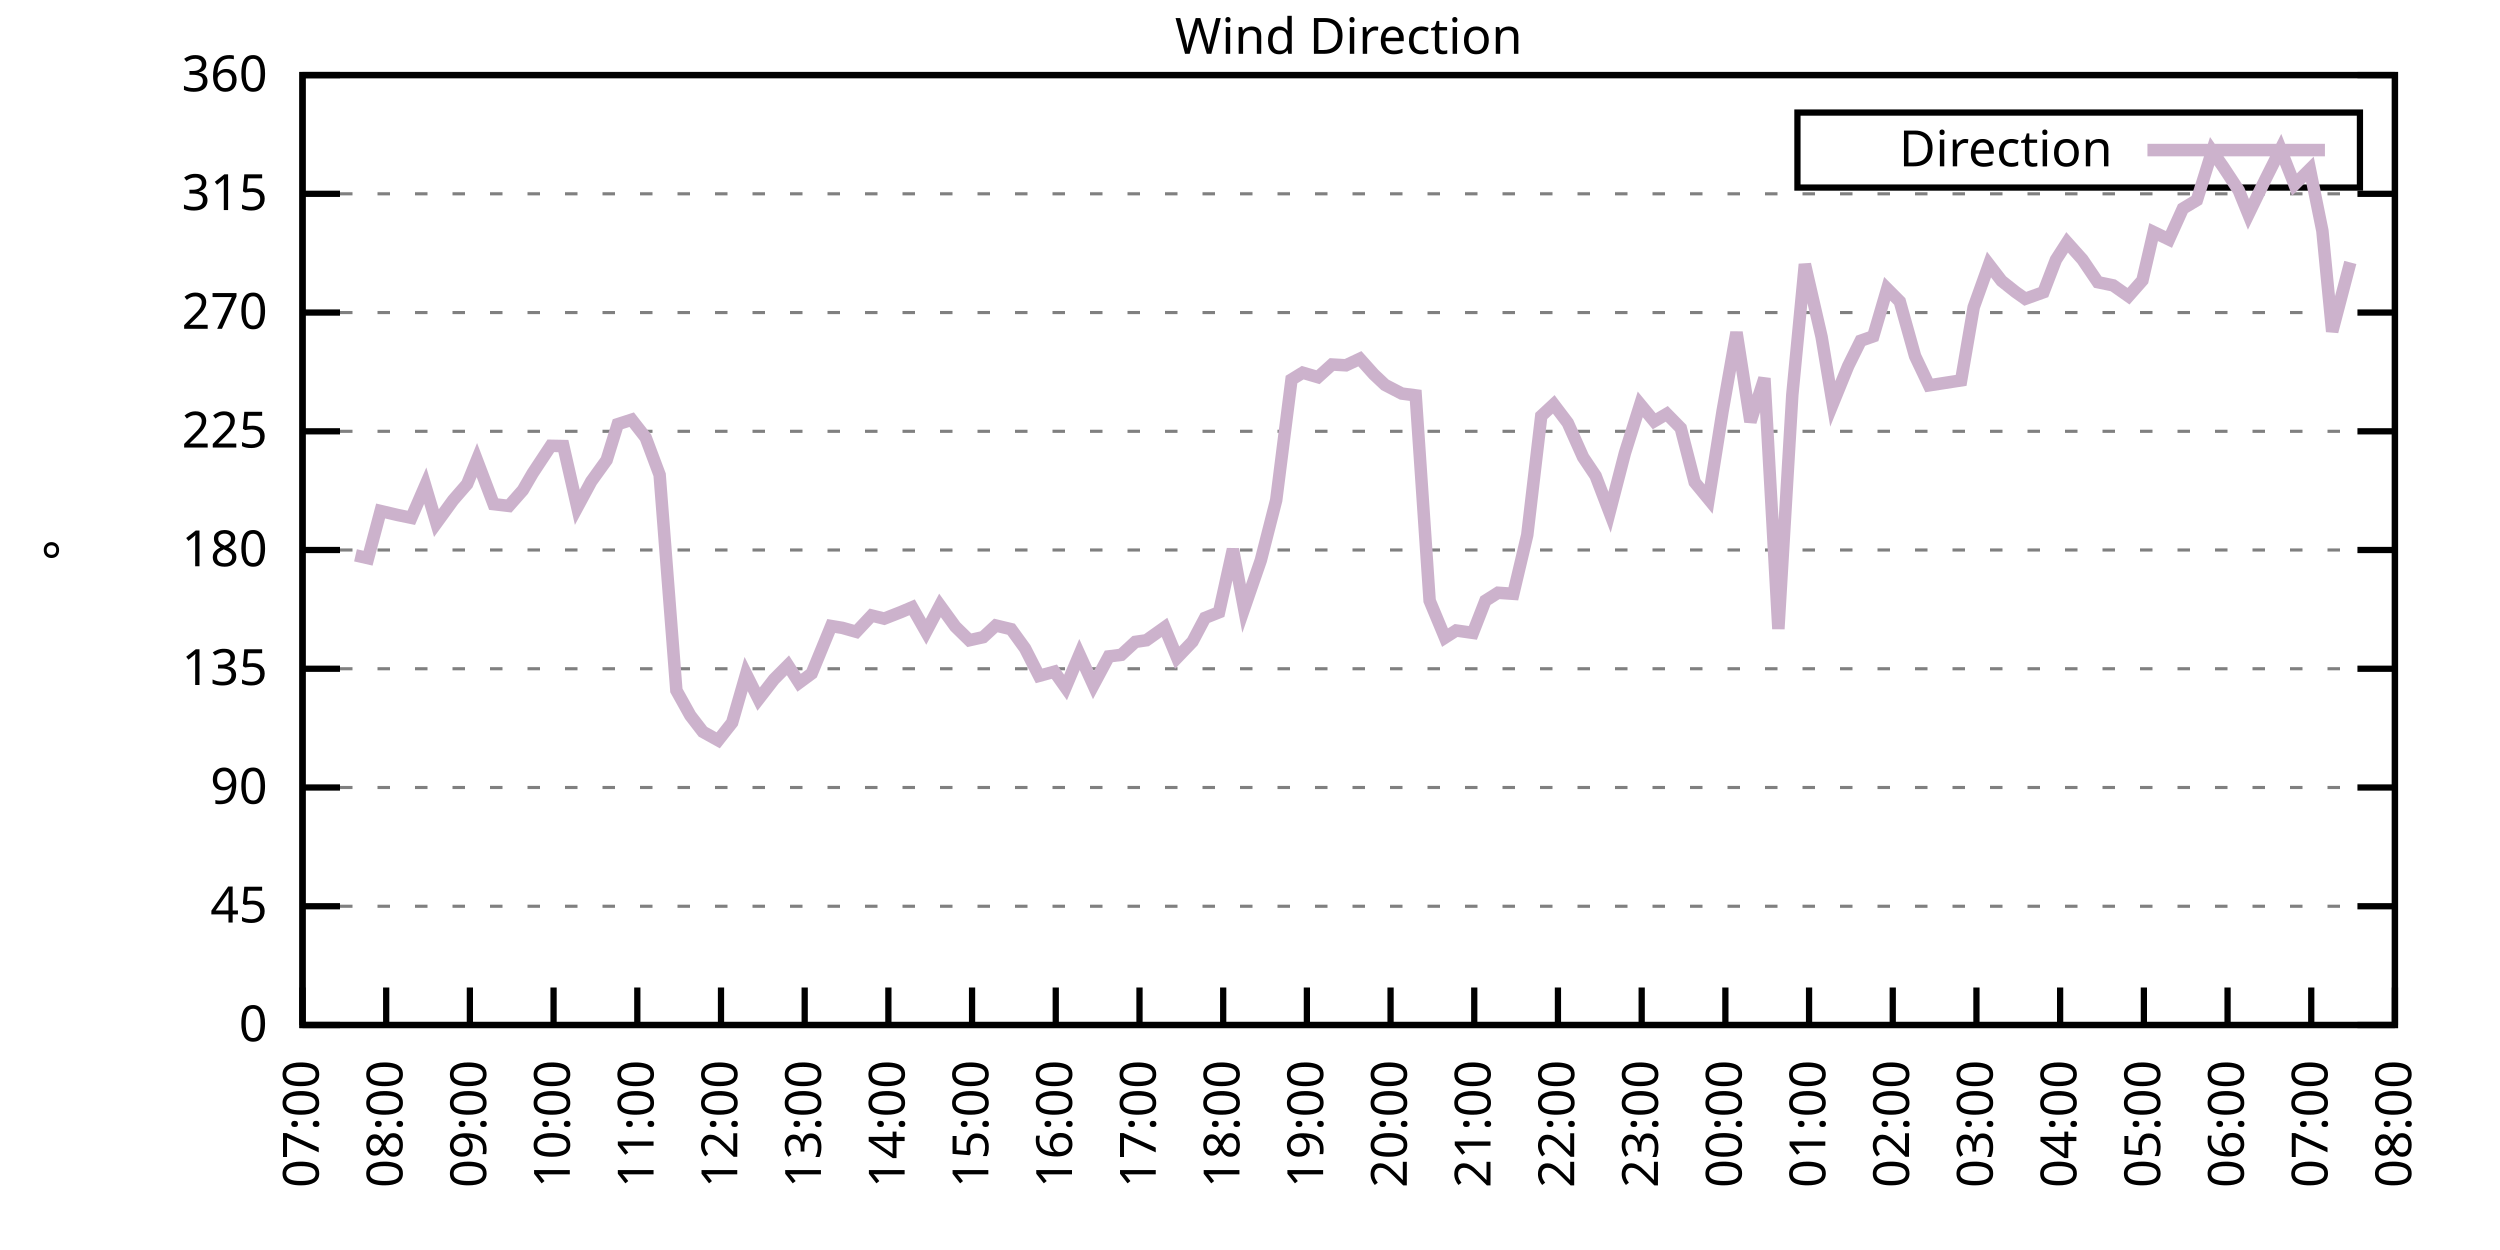
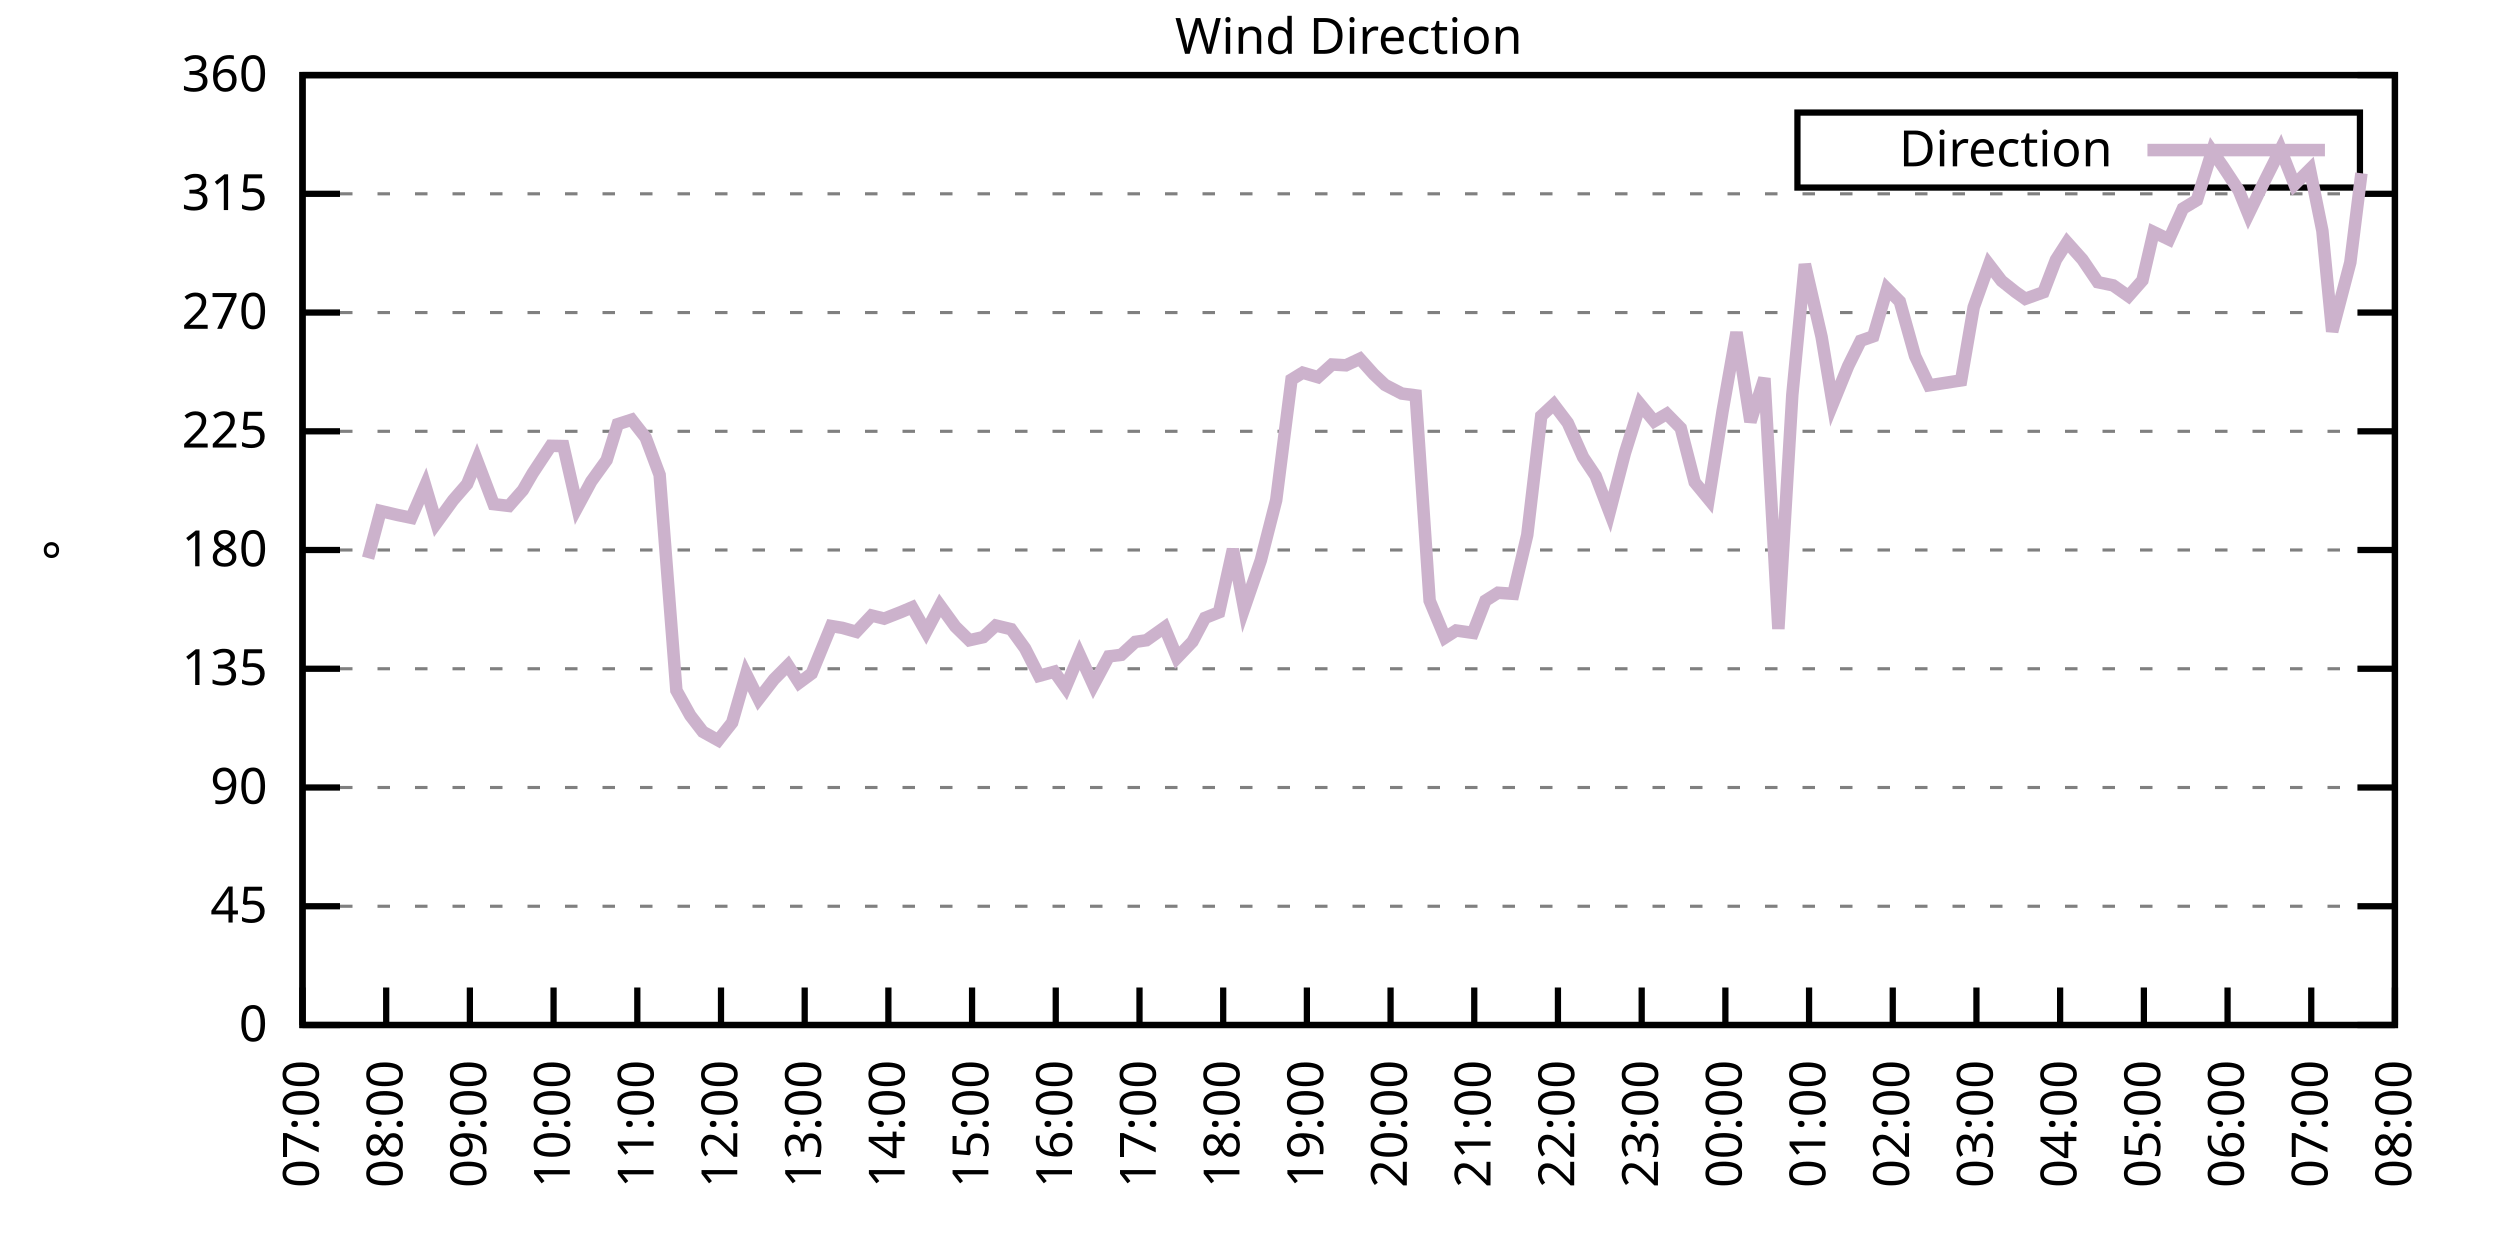
<svg xmlns="http://www.w3.org/2000/svg" xmlns:xlink="http://www.w3.org/1999/xlink" width="400" height="200" viewBox="0 0 400 200">
  <g id="gnuplot_canvas">
    <rect x="0" y="0" width="400" height="200" fill="none" />
    <defs>
      <circle id="gpDot" r="0.5" stroke-width="0.5" stroke="currentColor" />
      <path id="gpPt0" stroke-width="0.333" stroke="currentColor" d="M-1,0 h2 M0,-1 v2" />
      <path id="gpPt1" stroke-width="0.333" stroke="currentColor" d="M-1,-1 L1,1 M1,-1 L-1,1" />
      <path id="gpPt2" stroke-width="0.333" stroke="currentColor" d="M-1,0 L1,0 M0,-1 L0,1 M-1,-1 L1,1 M-1,1 L1,-1" />
      <rect id="gpPt3" stroke-width="0.333" stroke="currentColor" x="-1" y="-1" width="2" height="2" />
      <rect id="gpPt4" stroke-width="0.333" stroke="currentColor" fill="currentColor" x="-1" y="-1" width="2" height="2" />
      <circle id="gpPt5" stroke-width="0.333" stroke="currentColor" cx="0" cy="0" r="1" />
      <use xlink:href="#gpPt5" id="gpPt6" fill="currentColor" stroke="none" />
      <path id="gpPt7" stroke-width="0.333" stroke="currentColor" d="M0,-1.33 L-1.33,0.67 L1.33,0.67 z" />
      <use xlink:href="#gpPt7" id="gpPt8" fill="currentColor" stroke="none" />
      <use xlink:href="#gpPt7" id="gpPt9" stroke="currentColor" transform="rotate(180)" />
      <use xlink:href="#gpPt9" id="gpPt10" fill="currentColor" stroke="none" />
      <use xlink:href="#gpPt3" id="gpPt11" stroke="currentColor" transform="rotate(45)" />
      <use xlink:href="#gpPt11" id="gpPt12" fill="currentColor" stroke="none" />
      <path id="gpPt13" stroke-width="0.333" stroke="currentColor" d="M0,1.330 L1.265,0.411 L0.782,-1.067 L-0.782,-1.076 L-1.265,0.411 z" />
      <use xlink:href="#gpPt13" id="gpPt14" fill="currentColor" stroke="none" />
      <filter id="textbox" filterUnits="objectBoundingBox" x="0" y="0" height="1" width="1">
        <feFlood flood-color="white" flood-opacity="1" result="bgnd" />
        <feComposite in="SourceGraphic" in2="bgnd" operator="atop" />
      </filter>
      <filter id="greybox" filterUnits="objectBoundingBox" x="0" y="0" height="1" width="1">
        <feFlood flood-color="lightgrey" flood-opacity="1" result="grey" />
        <feComposite in="SourceGraphic" in2="grey" operator="atop" />
      </filter>
    </defs>
    <g fill="none" color="white" stroke="currentColor" stroke-width="1.00" stroke-linecap="butt" stroke-linejoin="miter">
</g>
    <g fill="none" color="black" stroke="currentColor" stroke-width="1.00" stroke-linecap="butt" stroke-linejoin="miter">
      <g stroke="none" shape-rendering="crispEdges">
        <polygon fill="rgb(255, 255, 255)" points="48.40,164.00 383.18,164.00 383.18,12.02 48.40,12.02 " />
      </g>
    </g>
    <g fill="none" color="black" stroke="currentColor" stroke-width="1.00" stroke-linecap="butt" stroke-linejoin="miter">
</g>
    <g fill="none" color="black" stroke="black" stroke-width="0.50" stroke-linecap="butt" stroke-linejoin="miter">
</g>
    <g fill="none" color="gray" stroke="currentColor" stroke-width="0.50" stroke-linecap="butt" stroke-linejoin="miter">
      <path stroke="gray" stroke-dasharray="2,4" class="gridline" d="M48.40,164.00 L383.19,164.00  " />
    </g>
    <g fill="none" color="gray" stroke="gray" stroke-width="1.00" stroke-linecap="butt" stroke-linejoin="miter">
</g>
    <g fill="none" color="black" stroke="currentColor" stroke-width="1.00" stroke-linecap="butt" stroke-linejoin="miter">
      <path stroke="black" d="M48.40,164.00 L54.40,164.00 M383.19,164.00 L377.19,164.00  " />
      <g transform="translate(42.80,166.60)" stroke="none" fill="black" font-family="Sans" font-size="8.00" text-anchor="end">
        <text>
          <tspan font-family="Sans"> 0</tspan>
        </text>
      </g>
    </g>
    <g fill="none" color="black" stroke="currentColor" stroke-width="1.00" stroke-linecap="butt" stroke-linejoin="miter">
</g>
    <g fill="none" color="black" stroke="black" stroke-width="0.50" stroke-linecap="butt" stroke-linejoin="miter">
</g>
    <g fill="none" color="gray" stroke="currentColor" stroke-width="0.50" stroke-linecap="butt" stroke-linejoin="miter">
      <path stroke="gray" stroke-dasharray="2,4" class="gridline" d="M48.40,145.00 L383.19,145.00  " />
    </g>
    <g fill="none" color="gray" stroke="gray" stroke-width="1.00" stroke-linecap="butt" stroke-linejoin="miter">
</g>
    <g fill="none" color="black" stroke="currentColor" stroke-width="1.00" stroke-linecap="butt" stroke-linejoin="miter">
      <path stroke="black" d="M48.40,145.00 L54.40,145.00 M383.19,145.00 L377.19,145.00  " />
      <g transform="translate(42.80,147.60)" stroke="none" fill="black" font-family="Sans" font-size="8.00" text-anchor="end">
        <text>
          <tspan font-family="Sans"> 45</tspan>
        </text>
      </g>
    </g>
    <g fill="none" color="black" stroke="currentColor" stroke-width="1.00" stroke-linecap="butt" stroke-linejoin="miter">
</g>
    <g fill="none" color="black" stroke="black" stroke-width="0.50" stroke-linecap="butt" stroke-linejoin="miter">
</g>
    <g fill="none" color="gray" stroke="currentColor" stroke-width="0.50" stroke-linecap="butt" stroke-linejoin="miter">
      <path stroke="gray" stroke-dasharray="2,4" class="gridline" d="M48.40,126.00 L383.19,126.00  " />
    </g>
    <g fill="none" color="gray" stroke="gray" stroke-width="1.00" stroke-linecap="butt" stroke-linejoin="miter">
</g>
    <g fill="none" color="black" stroke="currentColor" stroke-width="1.00" stroke-linecap="butt" stroke-linejoin="miter">
      <path stroke="black" d="M48.40,126.00 L54.40,126.00 M383.19,126.00 L377.19,126.00  " />
      <g transform="translate(42.80,128.60)" stroke="none" fill="black" font-family="Sans" font-size="8.00" text-anchor="end">
        <text>
          <tspan font-family="Sans"> 90</tspan>
        </text>
      </g>
    </g>
    <g fill="none" color="black" stroke="currentColor" stroke-width="1.00" stroke-linecap="butt" stroke-linejoin="miter">
</g>
    <g fill="none" color="black" stroke="black" stroke-width="0.50" stroke-linecap="butt" stroke-linejoin="miter">
</g>
    <g fill="none" color="gray" stroke="currentColor" stroke-width="0.50" stroke-linecap="butt" stroke-linejoin="miter">
      <path stroke="gray" stroke-dasharray="2,4" class="gridline" d="M48.40,107.00 L383.19,107.00  " />
    </g>
    <g fill="none" color="gray" stroke="gray" stroke-width="1.00" stroke-linecap="butt" stroke-linejoin="miter">
</g>
    <g fill="none" color="black" stroke="currentColor" stroke-width="1.00" stroke-linecap="butt" stroke-linejoin="miter">
      <path stroke="black" d="M48.40,107.00 L54.40,107.00 M383.19,107.00 L377.19,107.00  " />
      <g transform="translate(42.80,109.60)" stroke="none" fill="black" font-family="Sans" font-size="8.00" text-anchor="end">
        <text>
          <tspan font-family="Sans"> 135</tspan>
        </text>
      </g>
    </g>
    <g fill="none" color="black" stroke="currentColor" stroke-width="1.00" stroke-linecap="butt" stroke-linejoin="miter">
</g>
    <g fill="none" color="black" stroke="black" stroke-width="0.50" stroke-linecap="butt" stroke-linejoin="miter">
</g>
    <g fill="none" color="gray" stroke="currentColor" stroke-width="0.50" stroke-linecap="butt" stroke-linejoin="miter">
      <path stroke="gray" stroke-dasharray="2,4" class="gridline" d="M48.40,88.00 L383.19,88.00  " />
    </g>
    <g fill="none" color="gray" stroke="gray" stroke-width="1.00" stroke-linecap="butt" stroke-linejoin="miter">
</g>
    <g fill="none" color="black" stroke="currentColor" stroke-width="1.00" stroke-linecap="butt" stroke-linejoin="miter">
      <path stroke="black" d="M48.40,88.00 L54.40,88.00 M383.19,88.00 L377.19,88.00  " />
      <g transform="translate(42.80,90.60)" stroke="none" fill="black" font-family="Sans" font-size="8.00" text-anchor="end">
        <text>
          <tspan font-family="Sans"> 180</tspan>
        </text>
      </g>
    </g>
    <g fill="none" color="black" stroke="currentColor" stroke-width="1.00" stroke-linecap="butt" stroke-linejoin="miter">
</g>
    <g fill="none" color="black" stroke="black" stroke-width="0.50" stroke-linecap="butt" stroke-linejoin="miter">
</g>
    <g fill="none" color="gray" stroke="currentColor" stroke-width="0.50" stroke-linecap="butt" stroke-linejoin="miter">
      <path stroke="gray" stroke-dasharray="2,4" class="gridline" d="M48.40,69.01 L383.19,69.01  " />
    </g>
    <g fill="none" color="gray" stroke="gray" stroke-width="1.00" stroke-linecap="butt" stroke-linejoin="miter">
</g>
    <g fill="none" color="black" stroke="currentColor" stroke-width="1.00" stroke-linecap="butt" stroke-linejoin="miter">
      <path stroke="black" d="M48.40,69.01 L54.40,69.01 M383.19,69.01 L377.19,69.01  " />
      <g transform="translate(42.80,71.61)" stroke="none" fill="black" font-family="Sans" font-size="8.00" text-anchor="end">
        <text>
          <tspan font-family="Sans"> 225</tspan>
        </text>
      </g>
    </g>
    <g fill="none" color="black" stroke="currentColor" stroke-width="1.00" stroke-linecap="butt" stroke-linejoin="miter">
</g>
    <g fill="none" color="black" stroke="black" stroke-width="0.50" stroke-linecap="butt" stroke-linejoin="miter">
</g>
    <g fill="none" color="gray" stroke="currentColor" stroke-width="0.50" stroke-linecap="butt" stroke-linejoin="miter">
      <path stroke="gray" stroke-dasharray="2,4" class="gridline" d="M48.40,50.01 L383.19,50.01  " />
    </g>
    <g fill="none" color="gray" stroke="gray" stroke-width="1.00" stroke-linecap="butt" stroke-linejoin="miter">
</g>
    <g fill="none" color="black" stroke="currentColor" stroke-width="1.00" stroke-linecap="butt" stroke-linejoin="miter">
      <path stroke="black" d="M48.40,50.01 L54.40,50.01 M383.19,50.01 L377.19,50.01  " />
      <g transform="translate(42.80,52.61)" stroke="none" fill="black" font-family="Sans" font-size="8.00" text-anchor="end">
        <text>
          <tspan font-family="Sans"> 270</tspan>
        </text>
      </g>
    </g>
    <g fill="none" color="black" stroke="currentColor" stroke-width="1.00" stroke-linecap="butt" stroke-linejoin="miter">
</g>
    <g fill="none" color="black" stroke="black" stroke-width="0.50" stroke-linecap="butt" stroke-linejoin="miter">
</g>
    <g fill="none" color="gray" stroke="currentColor" stroke-width="0.50" stroke-linecap="butt" stroke-linejoin="miter">
      <path stroke="gray" stroke-dasharray="2,4" class="gridline" d="M48.40,31.01 L383.19,31.01  " />
    </g>
    <g fill="none" color="gray" stroke="gray" stroke-width="1.00" stroke-linecap="butt" stroke-linejoin="miter">
</g>
    <g fill="none" color="black" stroke="currentColor" stroke-width="1.00" stroke-linecap="butt" stroke-linejoin="miter">
      <path stroke="black" d="M48.40,31.01 L54.40,31.01 M383.19,31.01 L377.19,31.01  " />
      <g transform="translate(42.80,33.61)" stroke="none" fill="black" font-family="Sans" font-size="8.00" text-anchor="end">
        <text>
          <tspan font-family="Sans"> 315</tspan>
        </text>
      </g>
    </g>
    <g fill="none" color="black" stroke="currentColor" stroke-width="1.00" stroke-linecap="butt" stroke-linejoin="miter">
</g>
    <g fill="none" color="black" stroke="black" stroke-width="0.50" stroke-linecap="butt" stroke-linejoin="miter">
</g>
    <g fill="none" color="gray" stroke="currentColor" stroke-width="0.50" stroke-linecap="butt" stroke-linejoin="miter">
      <path stroke="gray" stroke-dasharray="2,4" class="gridline" d="M48.40,12.01 L383.19,12.01  " />
    </g>
    <g fill="none" color="gray" stroke="gray" stroke-width="1.00" stroke-linecap="butt" stroke-linejoin="miter">
</g>
    <g fill="none" color="black" stroke="currentColor" stroke-width="1.00" stroke-linecap="butt" stroke-linejoin="miter">
      <path stroke="black" d="M48.40,12.01 L54.40,12.01 M383.19,12.01 L377.19,12.01  " />
      <g transform="translate(42.80,14.61)" stroke="none" fill="black" font-family="Sans" font-size="8.00" text-anchor="end">
        <text>
          <tspan font-family="Sans"> 360</tspan>
        </text>
      </g>
    </g>
    <g fill="none" color="black" stroke="currentColor" stroke-width="1.00" stroke-linecap="butt" stroke-linejoin="miter">
      <path stroke="black" d="M48.40,164.00 L48.40,158.00  " />
      <g transform="translate(51.00,169.60) rotate(270.00)" stroke="none" fill="black" font-family="Sans" font-size="8.00" text-anchor="end">
        <text>
          <tspan font-family="Sans">07:00</tspan>
        </text>
      </g>
    </g>
    <g fill="none" color="black" stroke="currentColor" stroke-width="1.00" stroke-linecap="butt" stroke-linejoin="miter">
      <path stroke="black" d="M61.79,164.00 L61.79,158.00  " />
      <g transform="translate(64.39,169.60) rotate(270.00)" stroke="none" fill="black" font-family="Sans" font-size="8.00" text-anchor="end">
        <text>
          <tspan font-family="Sans">08:00</tspan>
        </text>
      </g>
    </g>
    <g fill="none" color="black" stroke="currentColor" stroke-width="1.00" stroke-linecap="butt" stroke-linejoin="miter">
      <path stroke="black" d="M75.18,164.00 L75.18,158.00  " />
      <g transform="translate(77.78,169.60) rotate(270.00)" stroke="none" fill="black" font-family="Sans" font-size="8.00" text-anchor="end">
        <text>
          <tspan font-family="Sans">09:00</tspan>
        </text>
      </g>
    </g>
    <g fill="none" color="black" stroke="currentColor" stroke-width="1.00" stroke-linecap="butt" stroke-linejoin="miter">
      <path stroke="black" d="M88.57,164.00 L88.57,158.00  " />
      <g transform="translate(91.17,169.60) rotate(270.00)" stroke="none" fill="black" font-family="Sans" font-size="8.00" text-anchor="end">
        <text>
          <tspan font-family="Sans">10:00</tspan>
        </text>
      </g>
    </g>
    <g fill="none" color="black" stroke="currentColor" stroke-width="1.00" stroke-linecap="butt" stroke-linejoin="miter">
      <path stroke="black" d="M101.97,164.00 L101.97,158.00  " />
      <g transform="translate(104.57,169.60) rotate(270.00)" stroke="none" fill="black" font-family="Sans" font-size="8.00" text-anchor="end">
        <text>
          <tspan font-family="Sans">11:00</tspan>
        </text>
      </g>
    </g>
    <g fill="none" color="black" stroke="currentColor" stroke-width="1.00" stroke-linecap="butt" stroke-linejoin="miter">
      <path stroke="black" d="M115.36,164.00 L115.36,158.00  " />
      <g transform="translate(117.96,169.60) rotate(270.00)" stroke="none" fill="black" font-family="Sans" font-size="8.00" text-anchor="end">
        <text>
          <tspan font-family="Sans">12:00</tspan>
        </text>
      </g>
    </g>
    <g fill="none" color="black" stroke="currentColor" stroke-width="1.00" stroke-linecap="butt" stroke-linejoin="miter">
      <path stroke="black" d="M128.75,164.00 L128.75,158.00  " />
      <g transform="translate(131.35,169.60) rotate(270.00)" stroke="none" fill="black" font-family="Sans" font-size="8.00" text-anchor="end">
        <text>
          <tspan font-family="Sans">13:00</tspan>
        </text>
      </g>
    </g>
    <g fill="none" color="black" stroke="currentColor" stroke-width="1.00" stroke-linecap="butt" stroke-linejoin="miter">
      <path stroke="black" d="M142.14,164.00 L142.14,158.00  " />
      <g transform="translate(144.74,169.60) rotate(270.00)" stroke="none" fill="black" font-family="Sans" font-size="8.00" text-anchor="end">
        <text>
          <tspan font-family="Sans">14:00</tspan>
        </text>
      </g>
    </g>
    <g fill="none" color="black" stroke="currentColor" stroke-width="1.00" stroke-linecap="butt" stroke-linejoin="miter">
      <path stroke="black" d="M155.53,164.00 L155.53,158.00  " />
      <g transform="translate(158.13,169.60) rotate(270.00)" stroke="none" fill="black" font-family="Sans" font-size="8.00" text-anchor="end">
        <text>
          <tspan font-family="Sans">15:00</tspan>
        </text>
      </g>
    </g>
    <g fill="none" color="black" stroke="currentColor" stroke-width="1.00" stroke-linecap="butt" stroke-linejoin="miter">
      <path stroke="black" d="M168.92,164.00 L168.92,158.00  " />
      <g transform="translate(171.52,169.60) rotate(270.00)" stroke="none" fill="black" font-family="Sans" font-size="8.00" text-anchor="end">
        <text>
          <tspan font-family="Sans">16:00</tspan>
        </text>
      </g>
    </g>
    <g fill="none" color="black" stroke="currentColor" stroke-width="1.00" stroke-linecap="butt" stroke-linejoin="miter">
      <path stroke="black" d="M182.32,164.00 L182.32,158.00  " />
      <g transform="translate(184.92,169.60) rotate(270.00)" stroke="none" fill="black" font-family="Sans" font-size="8.00" text-anchor="end">
        <text>
          <tspan font-family="Sans">17:00</tspan>
        </text>
      </g>
    </g>
    <g fill="none" color="black" stroke="currentColor" stroke-width="1.00" stroke-linecap="butt" stroke-linejoin="miter">
      <path stroke="black" d="M195.71,164.00 L195.71,158.00  " />
      <g transform="translate(198.31,169.60) rotate(270.00)" stroke="none" fill="black" font-family="Sans" font-size="8.00" text-anchor="end">
        <text>
          <tspan font-family="Sans">18:00</tspan>
        </text>
      </g>
    </g>
    <g fill="none" color="black" stroke="currentColor" stroke-width="1.00" stroke-linecap="butt" stroke-linejoin="miter">
      <path stroke="black" d="M209.10,164.00 L209.10,158.00  " />
      <g transform="translate(211.70,169.60) rotate(270.00)" stroke="none" fill="black" font-family="Sans" font-size="8.00" text-anchor="end">
        <text>
          <tspan font-family="Sans">19:00</tspan>
        </text>
      </g>
    </g>
    <g fill="none" color="black" stroke="currentColor" stroke-width="1.00" stroke-linecap="butt" stroke-linejoin="miter">
      <path stroke="black" d="M222.49,164.00 L222.49,158.00  " />
      <g transform="translate(225.09,169.60) rotate(270.00)" stroke="none" fill="black" font-family="Sans" font-size="8.00" text-anchor="end">
        <text>
          <tspan font-family="Sans">20:00</tspan>
        </text>
      </g>
    </g>
    <g fill="none" color="black" stroke="currentColor" stroke-width="1.00" stroke-linecap="butt" stroke-linejoin="miter">
      <path stroke="black" d="M235.88,164.00 L235.88,158.00  " />
      <g transform="translate(238.48,169.60) rotate(270.00)" stroke="none" fill="black" font-family="Sans" font-size="8.00" text-anchor="end">
        <text>
          <tspan font-family="Sans">21:00</tspan>
        </text>
      </g>
    </g>
    <g fill="none" color="black" stroke="currentColor" stroke-width="1.00" stroke-linecap="butt" stroke-linejoin="miter">
      <path stroke="black" d="M249.27,164.00 L249.27,158.00  " />
      <g transform="translate(251.87,169.60) rotate(270.00)" stroke="none" fill="black" font-family="Sans" font-size="8.00" text-anchor="end">
        <text>
          <tspan font-family="Sans">22:00</tspan>
        </text>
      </g>
    </g>
    <g fill="none" color="black" stroke="currentColor" stroke-width="1.00" stroke-linecap="butt" stroke-linejoin="miter">
      <path stroke="black" d="M262.67,164.00 L262.67,158.00  " />
      <g transform="translate(265.27,169.60) rotate(270.00)" stroke="none" fill="black" font-family="Sans" font-size="8.00" text-anchor="end">
        <text>
          <tspan font-family="Sans">23:00</tspan>
        </text>
      </g>
    </g>
    <g fill="none" color="black" stroke="currentColor" stroke-width="1.00" stroke-linecap="butt" stroke-linejoin="miter">
      <path stroke="black" d="M276.06,164.00 L276.06,158.00  " />
      <g transform="translate(278.66,169.60) rotate(270.00)" stroke="none" fill="black" font-family="Sans" font-size="8.00" text-anchor="end">
        <text>
          <tspan font-family="Sans">00:00</tspan>
        </text>
      </g>
    </g>
    <g fill="none" color="black" stroke="currentColor" stroke-width="1.00" stroke-linecap="butt" stroke-linejoin="miter">
      <path stroke="black" d="M289.45,164.00 L289.45,158.00  " />
      <g transform="translate(292.05,169.60) rotate(270.00)" stroke="none" fill="black" font-family="Sans" font-size="8.00" text-anchor="end">
        <text>
          <tspan font-family="Sans">01:00</tspan>
        </text>
      </g>
    </g>
    <g fill="none" color="black" stroke="currentColor" stroke-width="1.00" stroke-linecap="butt" stroke-linejoin="miter">
      <path stroke="black" d="M302.84,164.00 L302.84,158.00  " />
      <g transform="translate(305.44,169.60) rotate(270.00)" stroke="none" fill="black" font-family="Sans" font-size="8.00" text-anchor="end">
        <text>
          <tspan font-family="Sans">02:00</tspan>
        </text>
      </g>
    </g>
    <g fill="none" color="black" stroke="currentColor" stroke-width="1.00" stroke-linecap="butt" stroke-linejoin="miter">
      <path stroke="black" d="M316.23,164.00 L316.23,158.00  " />
      <g transform="translate(318.83,169.60) rotate(270.00)" stroke="none" fill="black" font-family="Sans" font-size="8.00" text-anchor="end">
        <text>
          <tspan font-family="Sans">03:00</tspan>
        </text>
      </g>
    </g>
    <g fill="none" color="black" stroke="currentColor" stroke-width="1.00" stroke-linecap="butt" stroke-linejoin="miter">
      <path stroke="black" d="M329.62,164.00 L329.62,158.00  " />
      <g transform="translate(332.22,169.60) rotate(270.00)" stroke="none" fill="black" font-family="Sans" font-size="8.00" text-anchor="end">
        <text>
          <tspan font-family="Sans">04:00</tspan>
        </text>
      </g>
    </g>
    <g fill="none" color="black" stroke="currentColor" stroke-width="1.00" stroke-linecap="butt" stroke-linejoin="miter">
      <path stroke="black" d="M343.02,164.00 L343.02,158.00  " />
      <g transform="translate(345.62,169.60) rotate(270.00)" stroke="none" fill="black" font-family="Sans" font-size="8.00" text-anchor="end">
        <text>
          <tspan font-family="Sans">05:00</tspan>
        </text>
      </g>
    </g>
    <g fill="none" color="black" stroke="currentColor" stroke-width="1.00" stroke-linecap="butt" stroke-linejoin="miter">
      <path stroke="black" d="M356.41,164.00 L356.41,158.00  " />
      <g transform="translate(359.01,169.60) rotate(270.00)" stroke="none" fill="black" font-family="Sans" font-size="8.00" text-anchor="end">
        <text>
          <tspan font-family="Sans">06:00</tspan>
        </text>
      </g>
    </g>
    <g fill="none" color="black" stroke="currentColor" stroke-width="1.00" stroke-linecap="butt" stroke-linejoin="miter">
      <path stroke="black" d="M369.80,164.00 L369.80,158.00  " />
      <g transform="translate(372.40,169.60) rotate(270.00)" stroke="none" fill="black" font-family="Sans" font-size="8.00" text-anchor="end">
        <text>
          <tspan font-family="Sans">07:00</tspan>
        </text>
      </g>
    </g>
    <g fill="none" color="black" stroke="currentColor" stroke-width="1.00" stroke-linecap="butt" stroke-linejoin="miter">
      <path stroke="black" d="M383.19,164.00 L383.19,158.00  " />
      <g transform="translate(385.79,169.60) rotate(270.00)" stroke="none" fill="black" font-family="Sans" font-size="8.00" text-anchor="end">
        <text>
          <tspan font-family="Sans">08:00</tspan>
        </text>
      </g>
    </g>
    <g fill="none" color="black" stroke="currentColor" stroke-width="1.00" stroke-linecap="butt" stroke-linejoin="miter">
</g>
    <g fill="none" color="black" stroke="currentColor" stroke-width="1.00" stroke-linecap="butt" stroke-linejoin="miter">
      <path stroke="black" d="M48.40,12.01 L48.40,164.00 L383.19,164.00 L383.19,12.01 L48.40,12.01 Z  " />
    </g>
    <g fill="none" color="black" stroke="currentColor" stroke-width="1.00" stroke-linecap="butt" stroke-linejoin="miter">
</g>
    <g fill="none" color="black" stroke="currentColor" stroke-width="1.00" stroke-linecap="butt" stroke-linejoin="miter">
      <path stroke="black" d="M287.59,30.01 L287.59,18.01 L377.59,18.01 L377.59,30.01 L287.59,30.01 Z  " />
    </g>
    <g id="Wind_direction_plot_1">
      <g fill="none" color="white" stroke="black" stroke-width="2.00" stroke-linecap="butt" stroke-linejoin="miter">
</g>
      <g fill="none" color="black" stroke="currentColor" stroke-width="2.00" stroke-linecap="butt" stroke-linejoin="miter">
        <g transform="translate(337.99,26.61)" stroke="none" fill="black" font-family="Sans" font-size="8.00" text-anchor="end">
          <text>
            <tspan font-family="Sans">Direction</tspan>
          </text>
        </g>
      </g>
      <g fill="none" color="black" stroke="currentColor" stroke-width="2.00" stroke-linecap="butt" stroke-linejoin="miter">
-         <path stroke="rgb(204, 178, 204)" d="M343.59,24.01 L371.99,24.01 M56.88,88.85 L58.89,89.31 L60.90,81.76 L63.58,82.39 L65.81,82.85 L68.04,77.70   L69.83,83.70 L72.50,80.03 L74.74,77.45 L76.30,73.61 L78.98,80.66 L81.43,80.95 L83.66,78.42 L85.23,75.72   L88.13,71.33 L90.14,71.37 L92.37,81.17 L94.60,77.03 L97.06,73.61 L98.84,67.87 L101.07,67.15 L103.31,70.02   L105.54,75.97 L108.22,110.47 L110.45,114.48 L112.46,117.09 L114.91,118.45 L117.14,115.62 L119.38,107.85 L121.38,111.86   L123.84,108.69 L126.07,106.45 L127.86,109.24 L129.87,107.76 L132.99,100.16 L134.78,100.46 L137.01,101.09 L139.46,98.48   L141.47,98.98 L144.15,97.93 L145.94,97.17 L148.17,101.09 L150.40,96.87 L152.85,100.25 L155.09,102.44 L157.32,101.94   L159.33,100.08 L161.78,100.67 L164.01,103.75 L166.25,108.14 L168.70,107.47 L170.49,110.00 L172.72,104.72 L174.95,109.62   L177.41,105.02 L179.41,104.77 L181.65,102.70 L183.43,102.44 L186.33,100.38 L188.34,105.23 L190.80,102.66 L192.81,98.86   L195.04,97.97 L197.27,87.88 L199.06,97.38 L201.73,89.65 L204.19,80.03 L206.64,60.73 L208.43,59.63 L210.88,60.35   L213.12,58.32 L215.35,58.45 L217.58,57.40 L219.81,59.89 L221.60,61.58 L224.28,62.97 L226.51,63.26 L228.74,96.11   L231.20,102.02 L232.98,100.88 L235.66,101.26 L237.67,96.11 L239.68,94.84 L242.13,95.01 L244.36,85.60 L246.60,66.56   L248.60,64.70 L250.84,67.66 L253.29,73.14 L255.30,76.14 L257.53,81.97 L259.99,72.47 L262.44,64.70 L264.67,67.40   L266.68,66.22 L268.92,68.50 L271.15,77.15 L273.38,79.86 L275.61,65.80 L277.84,53.17 L280.07,67.49 L282.31,60.52   L284.54,100.63 L286.77,63.18 L288.78,42.28 L291.46,53.93 L293.24,64.62 L295.70,58.58 L297.71,54.52 L299.72,53.81   L301.95,46.21 L303.96,48.23 L306.41,56.97 L308.64,61.66 L313.78,60.86 L315.79,49.16 L318.24,42.32 L320.25,44.94   L322.48,46.71 L324.04,47.81 L326.95,46.76 L328.95,41.56 L330.74,38.78 L333.19,41.52 L335.65,45.15 L338.10,45.66   L340.56,47.39 L342.79,44.86 L344.58,37.13 L347.03,38.31 L349.26,33.37 L351.50,32.02 L353.95,24.17 L355.74,26.74   L358.19,30.46 L359.75,34.30 L362.43,28.77 L364.89,23.87 L367.12,29.53 L369.58,27.08 L371.58,36.92 L373.15,53.05   L376.05,41.99  " />
+         <path stroke="rgb(204, 178, 204)" d="M343.59,24.01 L371.99,24.01 M58.89,89.31 L60.90,81.76 L63.58,82.39 L65.81,82.85 L68.04,77.70 L69.83,83.70   L72.50,80.03 L74.74,77.45 L76.30,73.61 L78.98,80.66 L81.43,80.95 L83.66,78.42 L85.23,75.72 L88.13,71.33   L90.14,71.37 L92.37,81.17 L94.60,77.03 L97.06,73.61 L98.84,67.87 L101.07,67.15 L103.31,70.02 L105.54,75.97   L108.22,110.47 L110.45,114.48 L112.46,117.09 L114.91,118.45 L117.14,115.62 L119.38,107.85 L121.38,111.86 L123.84,108.69   L126.07,106.45 L127.86,109.24 L129.87,107.76 L132.99,100.16 L134.78,100.46 L137.01,101.09 L139.46,98.48 L141.47,98.98   L144.15,97.93 L145.94,97.17 L148.17,101.09 L150.40,96.87 L152.85,100.25 L155.09,102.44 L157.32,101.94 L159.33,100.08   L161.78,100.67 L164.01,103.75 L166.25,108.14 L168.70,107.47 L170.49,110.00 L172.72,104.72 L174.95,109.62 L177.41,105.02   L179.41,104.77 L181.65,102.70 L183.43,102.44 L186.33,100.38 L188.34,105.23 L190.80,102.66 L192.81,98.86 L195.04,97.97   L197.27,87.88 L199.06,97.38 L201.73,89.65 L204.19,80.03 L206.64,60.73 L208.43,59.63 L210.88,60.35 L213.12,58.32   L215.35,58.45 L217.58,57.40 L219.81,59.89 L221.60,61.58 L224.28,62.97 L226.51,63.26 L228.74,96.11 L231.20,102.02   L232.98,100.88 L235.66,101.26 L237.67,96.11 L239.68,94.84 L242.13,95.01 L244.36,85.60 L246.60,66.56 L248.60,64.70   L250.84,67.66 L253.29,73.14 L255.30,76.14 L257.53,81.97 L259.99,72.47 L262.44,64.70 L264.67,67.40 L266.68,66.22   L268.92,68.50 L271.15,77.15 L273.38,79.86 L275.61,65.80 L277.84,53.17 L280.07,67.49 L282.31,60.52 L284.54,100.63   L286.77,63.18 L288.78,42.28 L291.46,53.93 L293.24,64.62 L295.70,58.58 L297.71,54.52 L299.72,53.81 L301.95,46.21   L303.96,48.23 L306.41,56.97 L308.64,61.66 L313.78,60.86 L315.79,49.16 L318.24,42.32 L320.25,44.94 L322.48,46.71   L324.04,47.81 L326.95,46.76 L328.95,41.56 L330.74,38.78 L333.19,41.52 L335.65,45.15 L338.10,45.66 L340.56,47.39   L342.79,44.86 L344.58,37.13 L347.03,38.31 L349.26,33.37 L351.50,32.02 L353.95,24.17 L355.74,26.74 L358.19,30.46   L359.75,34.30 L362.43,28.77 L364.89,23.87 L367.12,29.53 L369.58,27.08 L371.58,36.92 L373.15,53.05 L376.05,41.99   L377.83,27.72  " />
      </g>
    </g>
    <g fill="none" color="black" stroke="currentColor" stroke-width="2.00" stroke-linecap="butt" stroke-linejoin="miter">
</g>
    <g fill="none" color="black" stroke="black" stroke-width="1.00" stroke-linecap="butt" stroke-linejoin="miter">
</g>
    <g fill="none" color="black" stroke="currentColor" stroke-width="1.00" stroke-linecap="butt" stroke-linejoin="miter">
      <path stroke="black" d="M48.40,12.01 L48.40,164.00 L383.19,164.00 L383.19,12.01 L48.40,12.01 Z  " />
      <g transform="translate(12.80,88.01) rotate(270.00)" stroke="none" fill="black" font-family="Sans" font-size="8.00" text-anchor="middle">
        <text>
          <tspan font-family="Sans">°</tspan>
        </text>
      </g>
    </g>
    <g fill="none" color="black" stroke="currentColor" stroke-width="1.00" stroke-linecap="butt" stroke-linejoin="miter">
</g>
    <g fill="none" color="black" stroke="currentColor" stroke-width="1.00" stroke-linecap="butt" stroke-linejoin="miter">
      <g transform="translate(215.79,8.61)" stroke="none" fill="black" font-family="Sans" font-size="8.00" text-anchor="middle">
        <text>
          <tspan font-family="Sans">Wind Direction</tspan>
        </text>
      </g>
    </g>
    <g fill="none" color="black" stroke="currentColor" stroke-width="1.00" stroke-linecap="butt" stroke-linejoin="miter">
</g>
  </g>
</svg>
